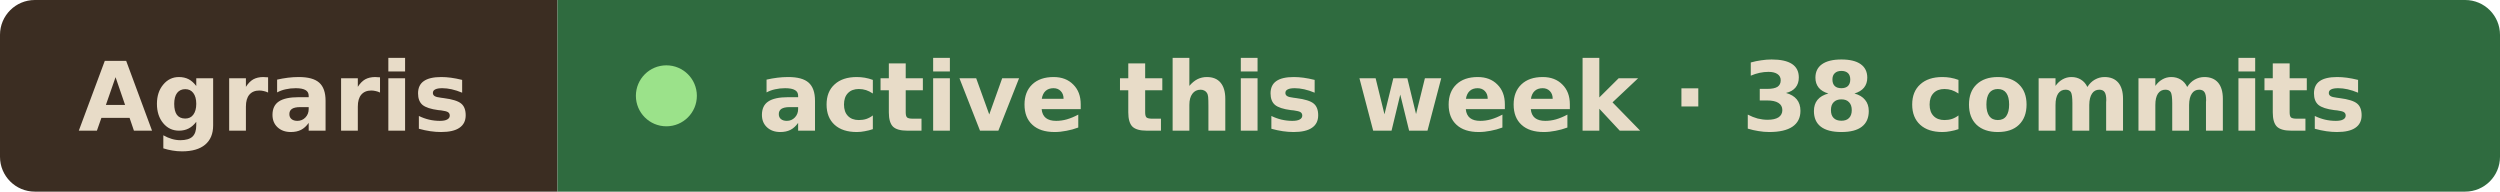
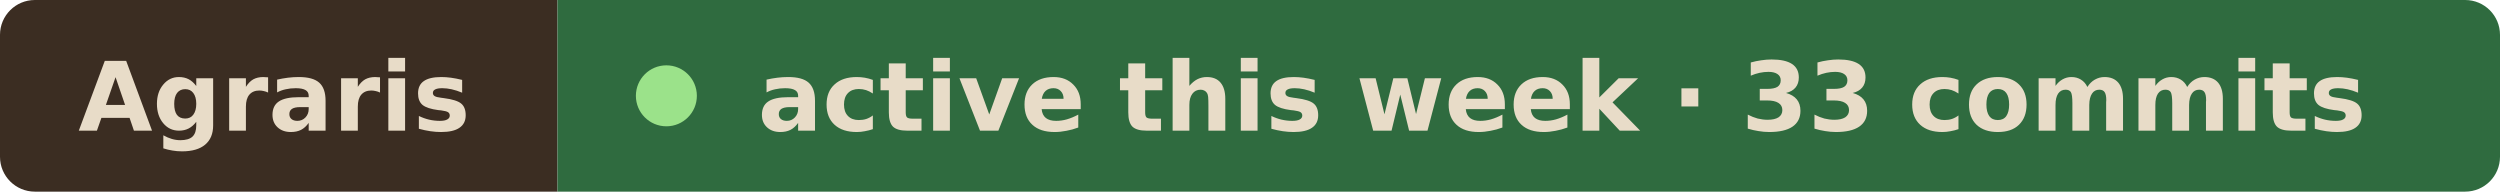
- <svg xmlns="http://www.w3.org/2000/svg" width="287" height="22" viewBox="0 0 287 22" role="img" aria-label="Agraris active this week · 38 commits">
+ <svg xmlns="http://www.w3.org/2000/svg" width="287" height="22" viewBox="0 0 287 22" role="img" aria-label="Agraris active this week · 33 commits">
  <clipPath id="r">
    <rect width="287" height="22" rx="4" />
  </clipPath>
  <g clip-path="url(#r)">
    <rect width="64" height="22" fill="#3b2d22" />
    <rect x="64" width="223" height="22" fill="#2f6b3f" />
  </g>
  <g font-family="Verdana, Geneva, DejaVu Sans, sans-serif" font-size="11" font-weight="600" fill="#e8dcc8">
    <text x="9" y="15" textLength="46" lengthAdjust="spacingAndGlyphs">Agraris</text>
    <circle cx="76.5" cy="11" r="3.5" fill="#9be28a" />
-     <text x="87" y="15" textLength="191" lengthAdjust="spacingAndGlyphs">active this week · 38 commits</text>
+     <text x="87" y="15" textLength="191" lengthAdjust="spacingAndGlyphs">active this week · 33 commits</text>
  </g>
</svg>
